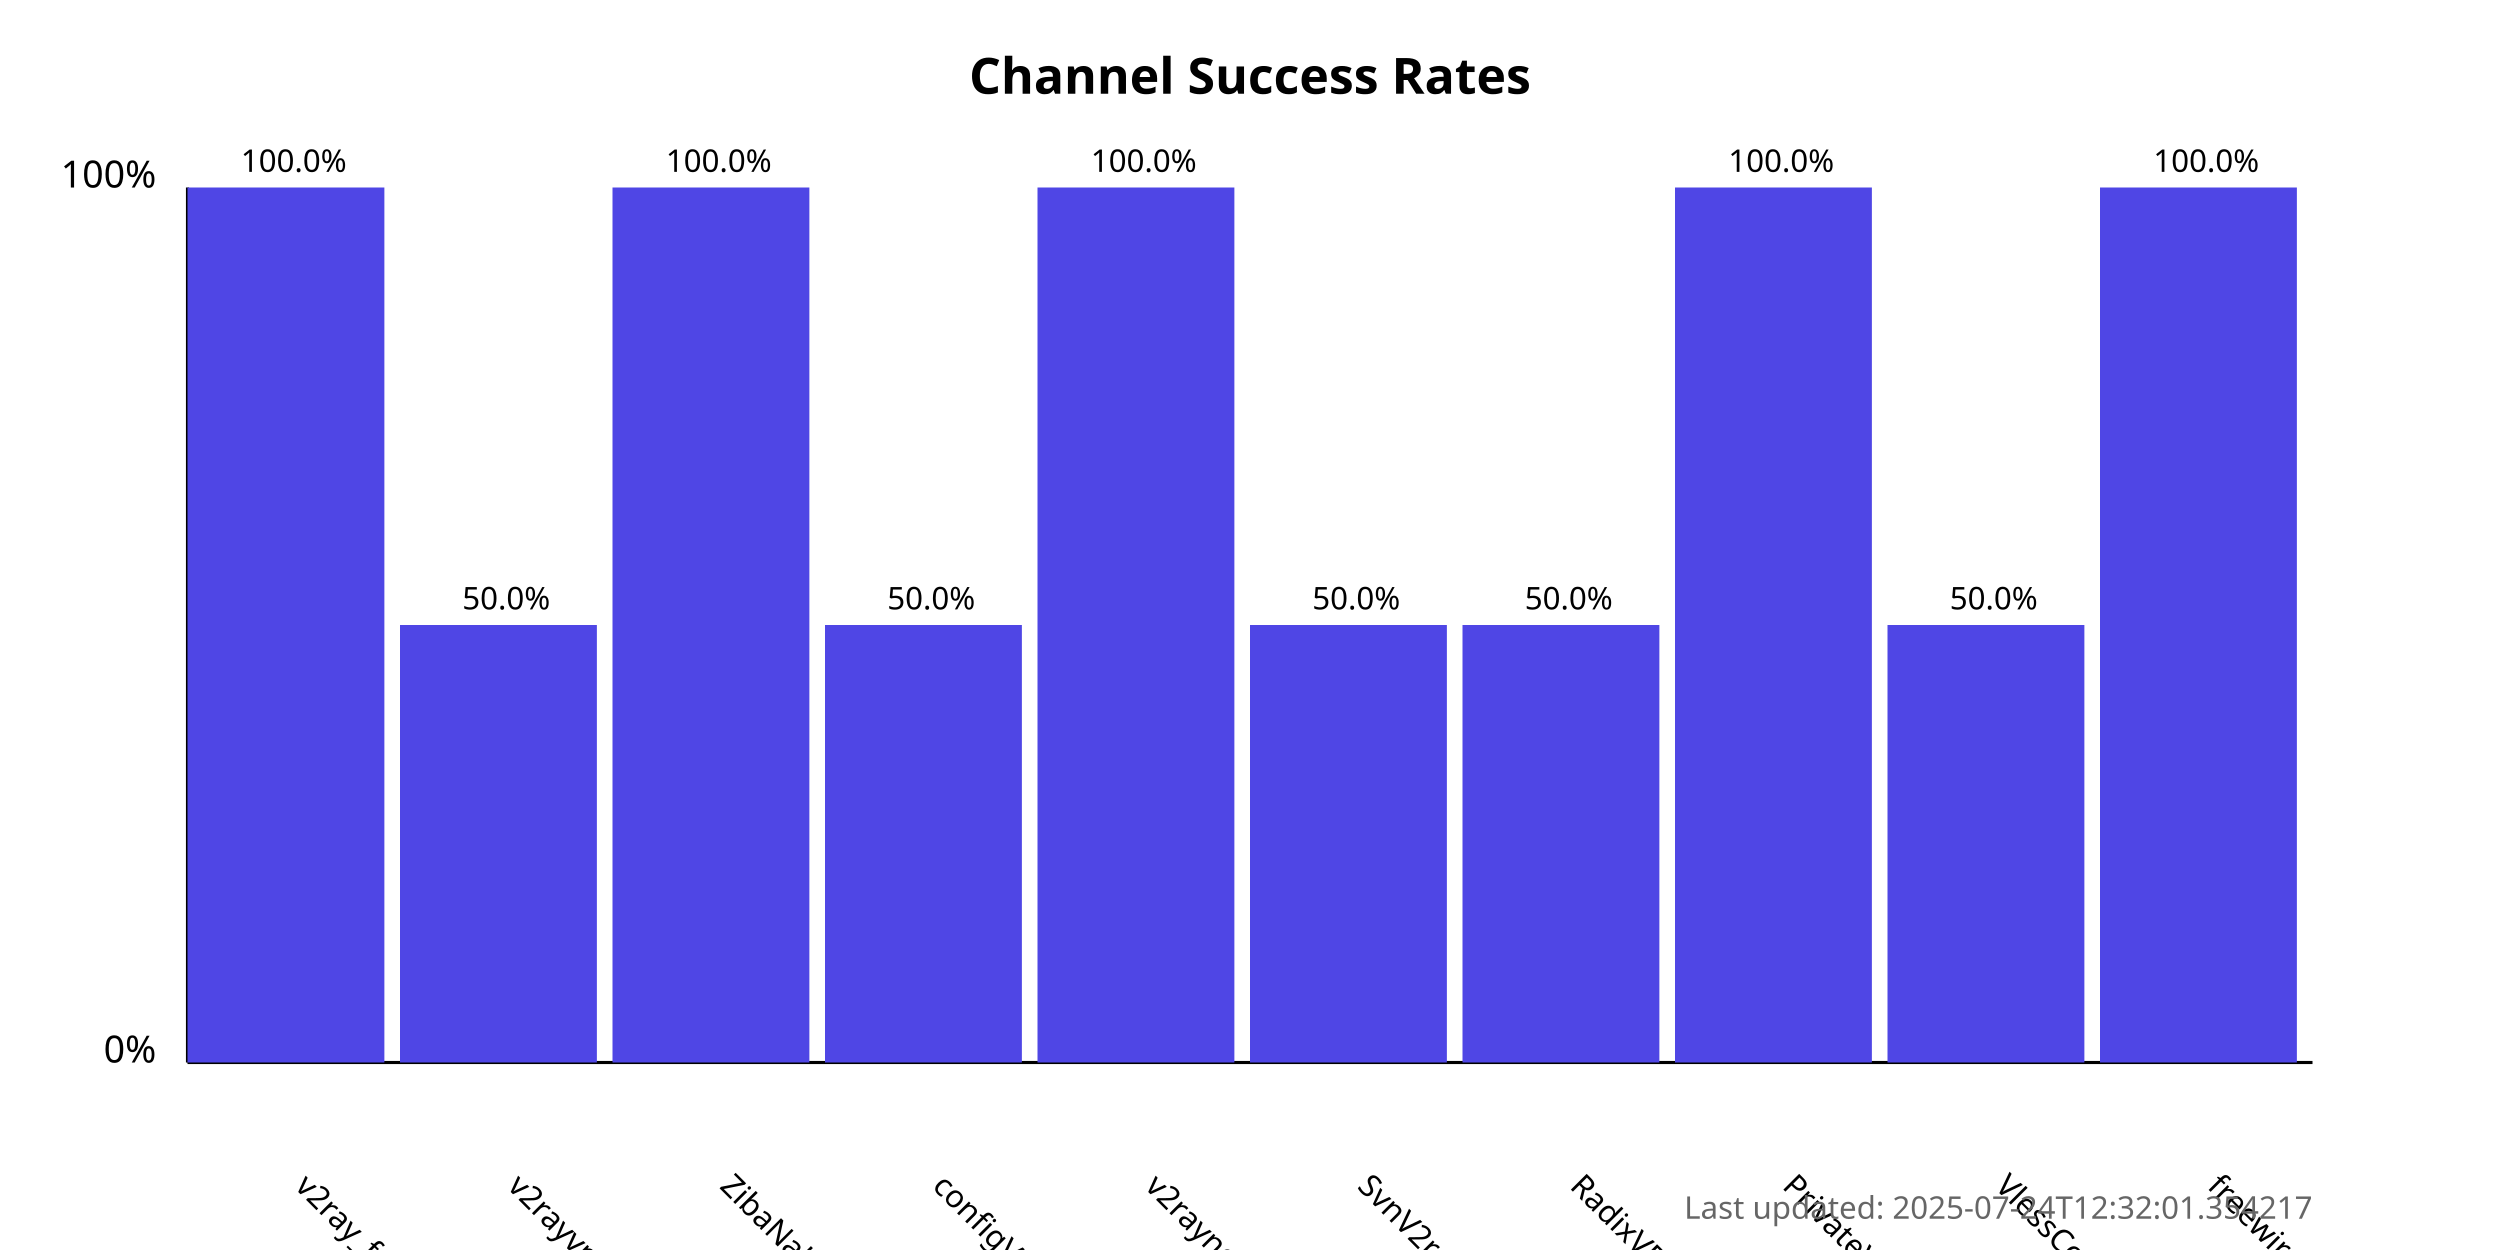
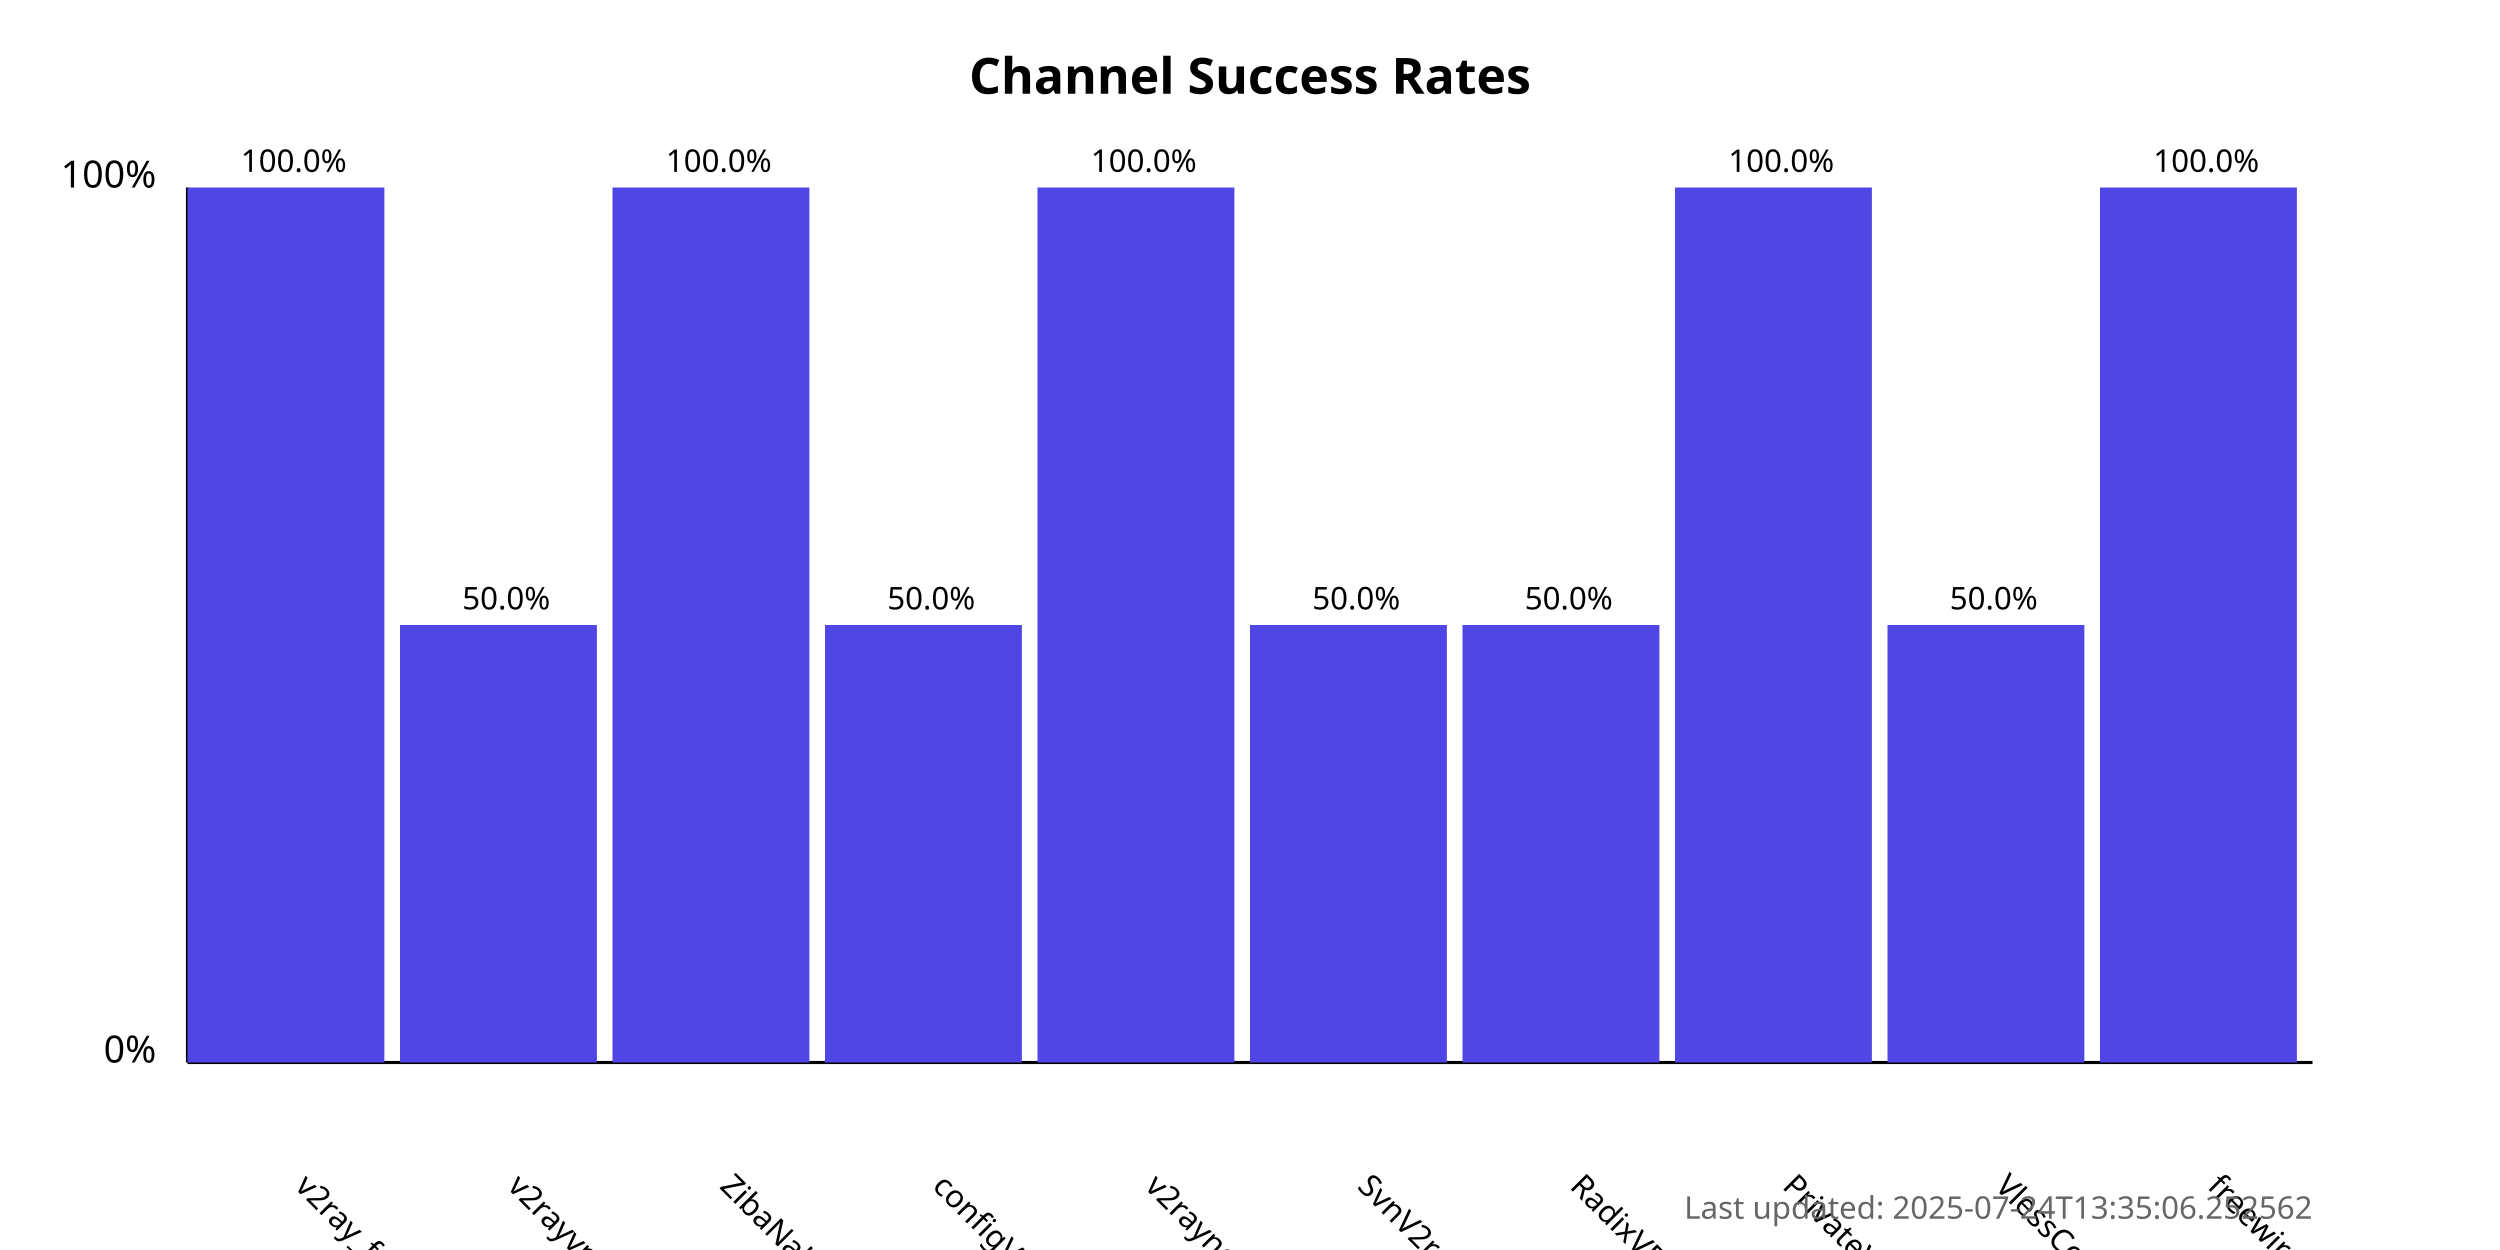
<svg xmlns="http://www.w3.org/2000/svg" width="800" height="400">
  <style>
            .chart-title { font: bold 16px sans-serif; }
            .axis-label { font: 12px sans-serif; }
            .tick-label { font: 10px sans-serif; }
            .bar { fill: #4f46e5; }
            .bar:hover { fill: #6366f1; }
            .timestamp { font: 10px sans-serif; fill: #666; }
        </style>
  <text x="400.0" y="30" text-anchor="middle" class="chart-title">
            Channel Success Rates
        </text>
  <line x1="60" y1="340" x2="60" y2="60" stroke="black" stroke-width="1" />
  <line x1="60" y1="340" x2="740" y2="340" stroke="black" stroke-width="1" />
  <text x="50" y="340" text-anchor="end" class="axis-label">0%</text>
  <text x="50" y="60" text-anchor="end" class="axis-label">100%</text>
  <g>
    <rect x="60" y="60.0" width="63.0" height="280.0" class="bar" />
    <text x="94.0" y="380" transform="rotate(45, 94.0, 380)" text-anchor="start" class="tick-label">
                v2ray_free_conf
            </text>
    <text x="94.0" y="55.0" text-anchor="middle" class="tick-label">
                100.0%
            </text>
  </g>
  <g>
    <rect x="128.0" y="200.0" width="63.0" height="140.0" class="bar" />
    <text x="162.0" y="380" transform="rotate(45, 162.0, 380)" text-anchor="start" class="tick-label">
                v2rayvpno
            </text>
    <text x="162.0" y="195.0" text-anchor="middle" class="tick-label">
                50.0%
            </text>
  </g>
  <g>
    <rect x="196.0" y="60.0" width="63.0" height="280.0" class="bar" />
    <text x="230.0" y="380" transform="rotate(45, 230.0, 380)" text-anchor="start" class="tick-label">
                ZibaNabz
            </text>
    <text x="230.0" y="55.0" text-anchor="middle" class="tick-label">
                100.0%
            </text>
  </g>
  <g>
    <rect x="264.0" y="200.0" width="63.0" height="140.0" class="bar" />
    <text x="298.0" y="380" transform="rotate(45, 298.0, 380)" text-anchor="start" class="tick-label">
                configV2rayForFree
            </text>
    <text x="298.0" y="195.0" text-anchor="middle" class="tick-label">
                50.0%
            </text>
  </g>
  <g>
    <rect x="332.0" y="60.0" width="63.0" height="280.0" class="bar" />
    <text x="366.0" y="380" transform="rotate(45, 366.0, 380)" text-anchor="start" class="tick-label">
                v2rayngvpn
            </text>
    <text x="366.0" y="55.0" text-anchor="middle" class="tick-label">
                100.0%
            </text>
  </g>
  <g>
    <rect x="400.0" y="200.0" width="63.0" height="140.0" class="bar" />
    <text x="434.0" y="380" transform="rotate(45, 434.0, 380)" text-anchor="start" class="tick-label">
                SvnV2ray
            </text>
    <text x="434.0" y="195.0" text-anchor="middle" class="tick-label">
                50.0%
            </text>
  </g>
  <g>
    <rect x="468.0" y="200.0" width="63.0" height="140.0" class="bar" />
    <text x="502.0" y="380" transform="rotate(45, 502.0, 380)" text-anchor="start" class="tick-label">
                RadixVPN
            </text>
    <text x="502.0" y="195.0" text-anchor="middle" class="tick-label">
                50.0%
            </text>
  </g>
  <g>
    <rect x="536.0" y="60.0" width="63.0" height="280.0" class="bar" />
    <text x="570.0" y="380" transform="rotate(45, 570.0, 380)" text-anchor="start" class="tick-label">
                PrivateVPNs
            </text>
    <text x="570.0" y="55.0" text-anchor="middle" class="tick-label">
                100.0%
            </text>
  </g>
  <g>
    <rect x="604.0" y="200.0" width="63.0" height="140.0" class="bar" />
    <text x="638.0" y="380" transform="rotate(45, 638.0, 380)" text-anchor="start" class="tick-label">
                VlessConfig
            </text>
    <text x="638.0" y="195.0" text-anchor="middle" class="tick-label">
                50.0%
            </text>
  </g>
  <g>
    <rect x="672.0" y="60.0" width="63.0" height="280.0" class="bar" />
    <text x="706.0" y="380" transform="rotate(45, 706.0, 380)" text-anchor="start" class="tick-label">
                freewireguard
            </text>
    <text x="706.0" y="55.0" text-anchor="middle" class="tick-label">
                100.0%
            </text>
  </g>
  <text x="740" y="390" text-anchor="end" class="timestamp">
-             Last updated: 2025-07-24T12:32:01.354217
+             Last updated: 2025-07-24T13:35:06.252562
        </text>
</svg>
